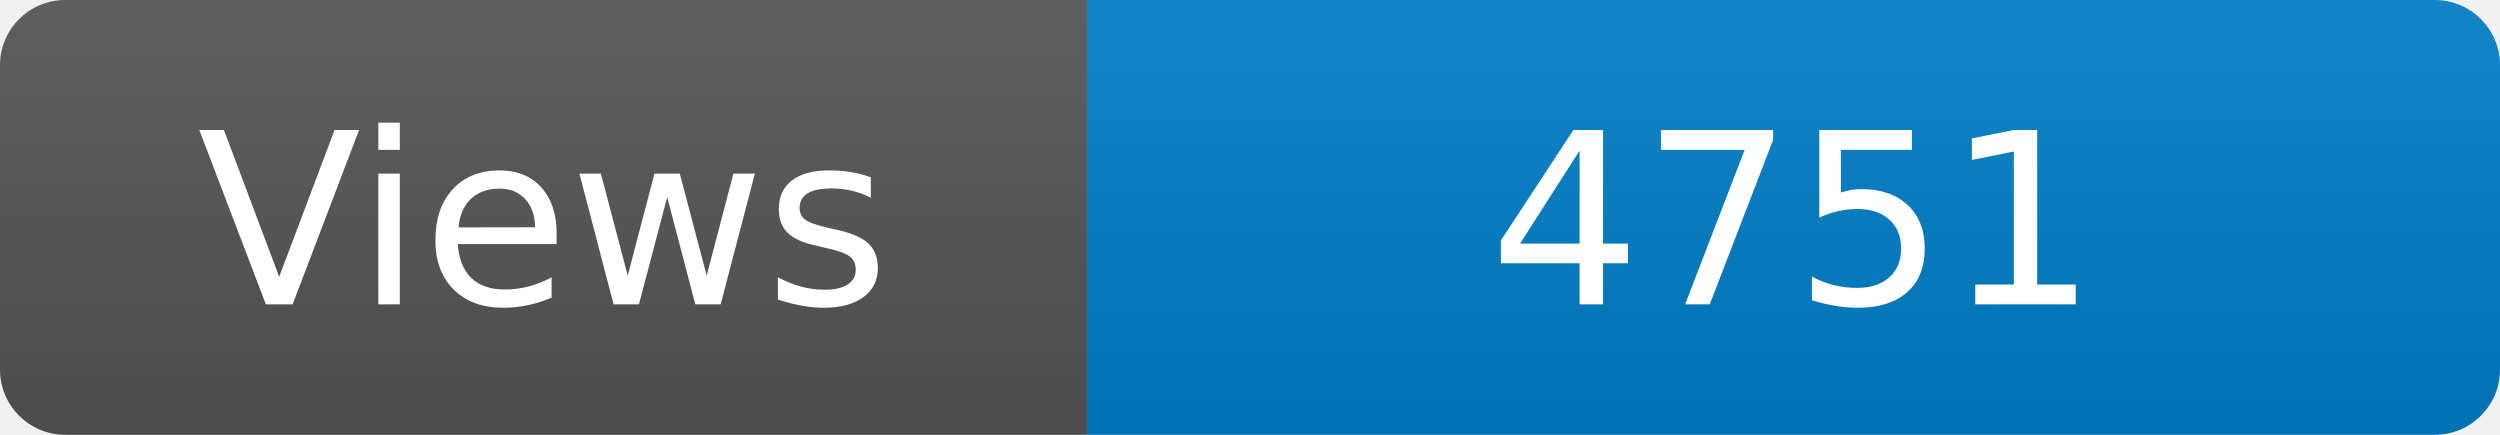
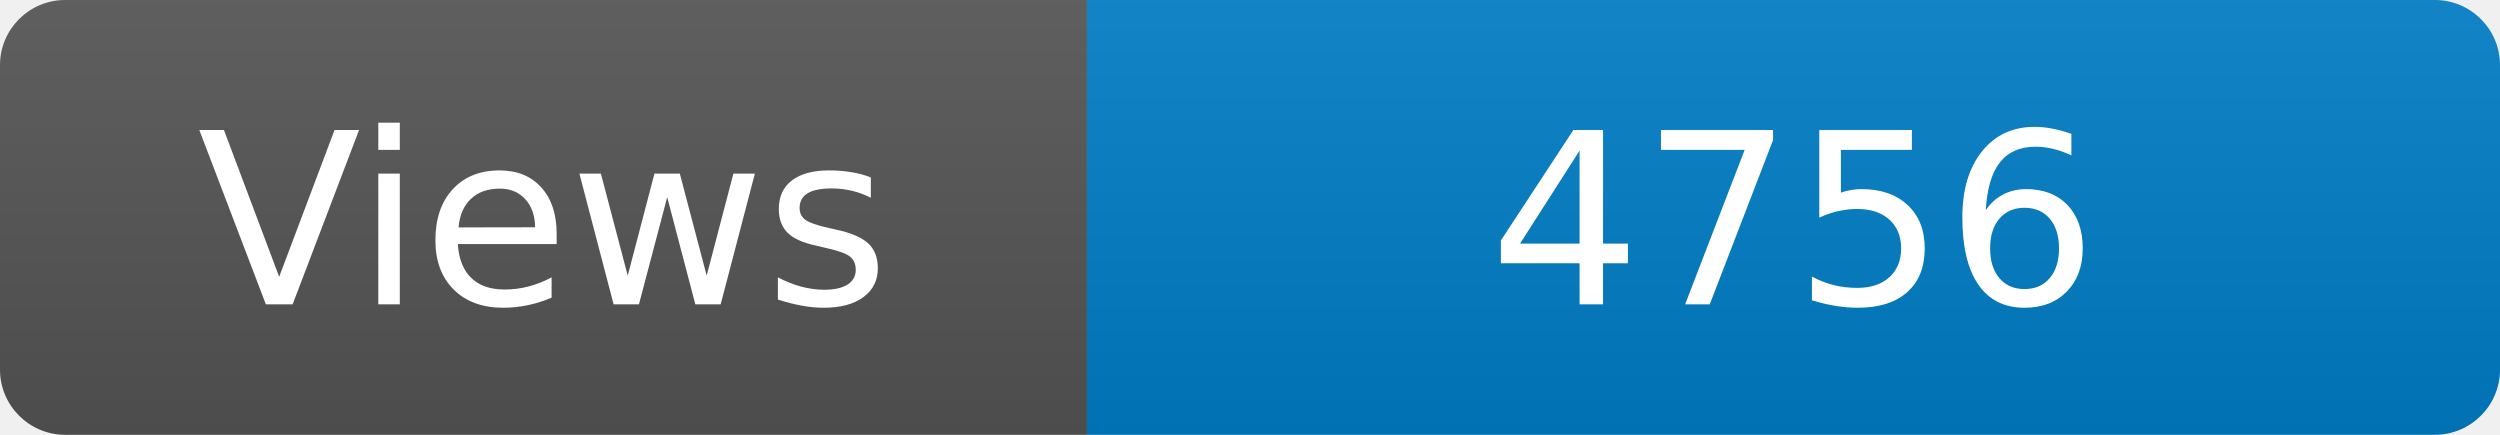
<svg xmlns="http://www.w3.org/2000/svg" width="115" height="20" role="img" aria-label="Maintained?: yes">
  <linearGradient id="s" x2="0" y2="100%">
    <stop offset="0" stop-color="#bbb" stop-opacity=".1" />
    <stop offset="1" stop-opacity=".1" />
  </linearGradient>
  <clipPath id="r">
    <rect width="115" height="20" rx="3" fill="#fff" />
  </clipPath>
  <g clip-path="url(#r)">
    <rect width="50" height="20" fill="#555" />
    <rect x="50" width="160" height="20" fill="#007ec6" />
    <rect width="115" height="20" fill="url(#s)" />
  </g>
  <g fill="#fff" text-anchor="middle" font-family="Verdana,Geneva,DejaVu Sans,sans-serif" font-size="110">
    <text x="250" y="140" transform="scale(.1)" fill="#fff">Views</text>
-     <text x="825" y="140" transform="scale(.1)" fill="#fff">4751</text>
+     <text x="825" y="140" transform="scale(.1)" fill="#fff">4756</text>
  </g>
</svg>
